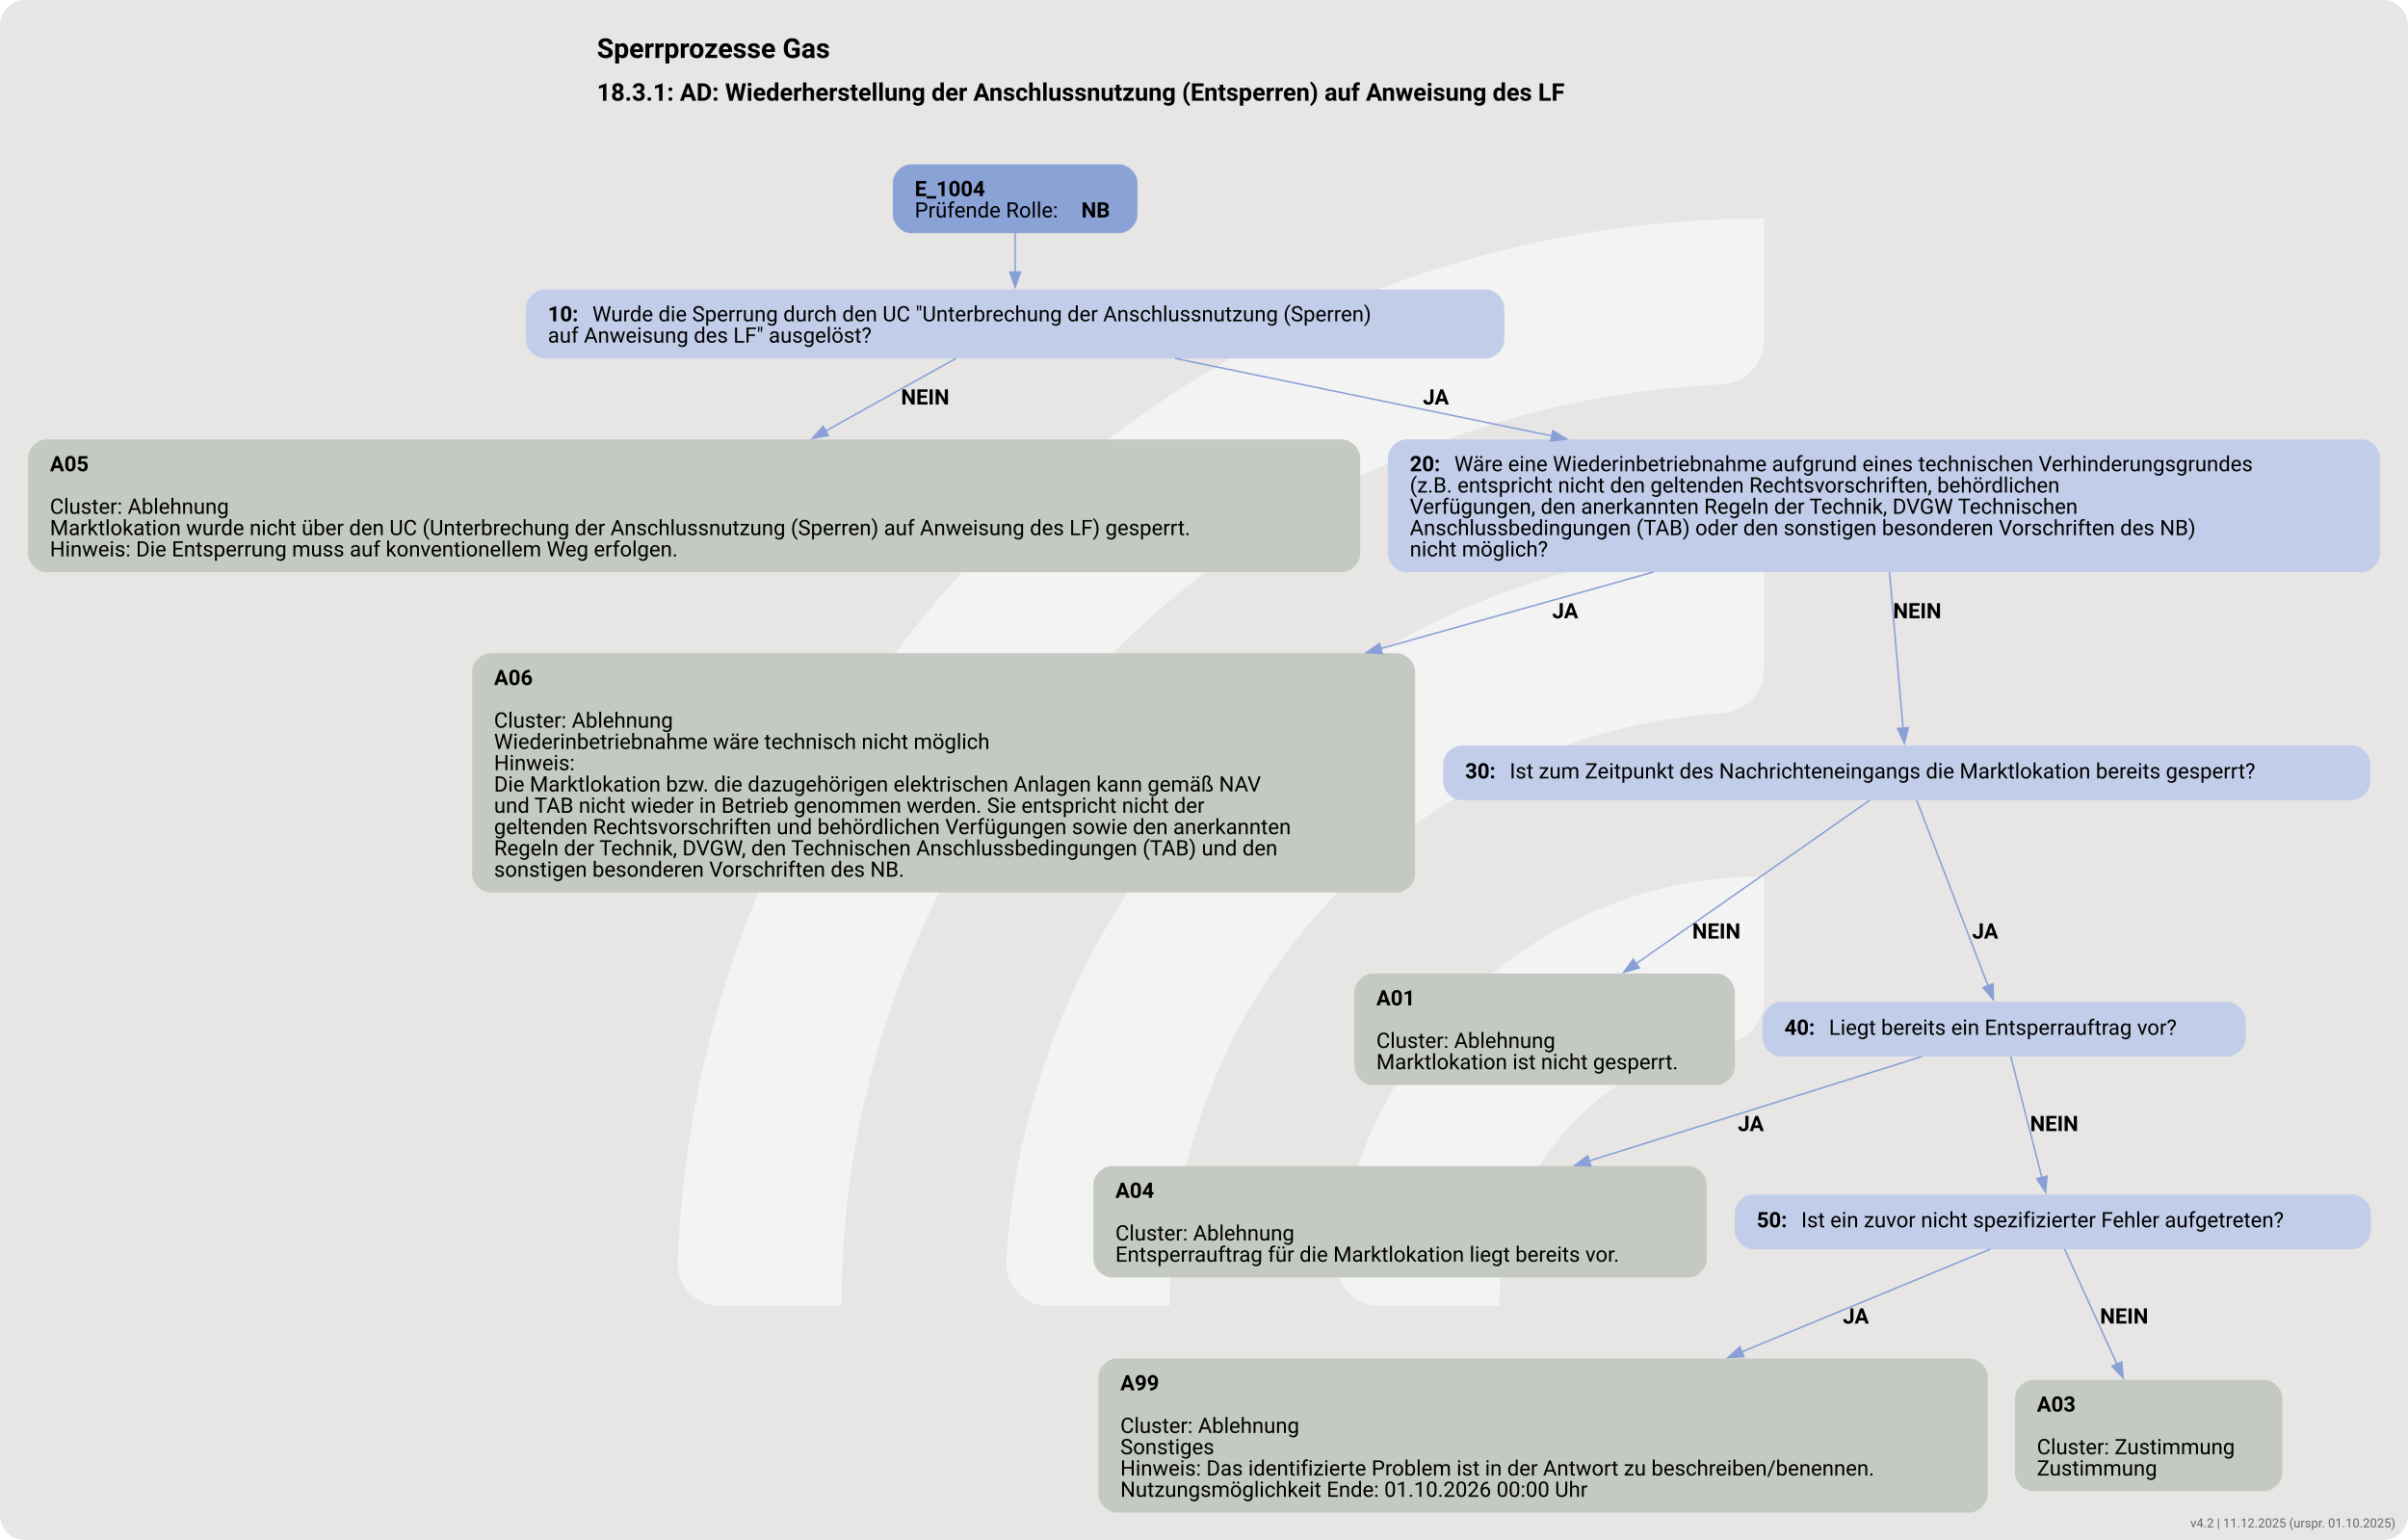
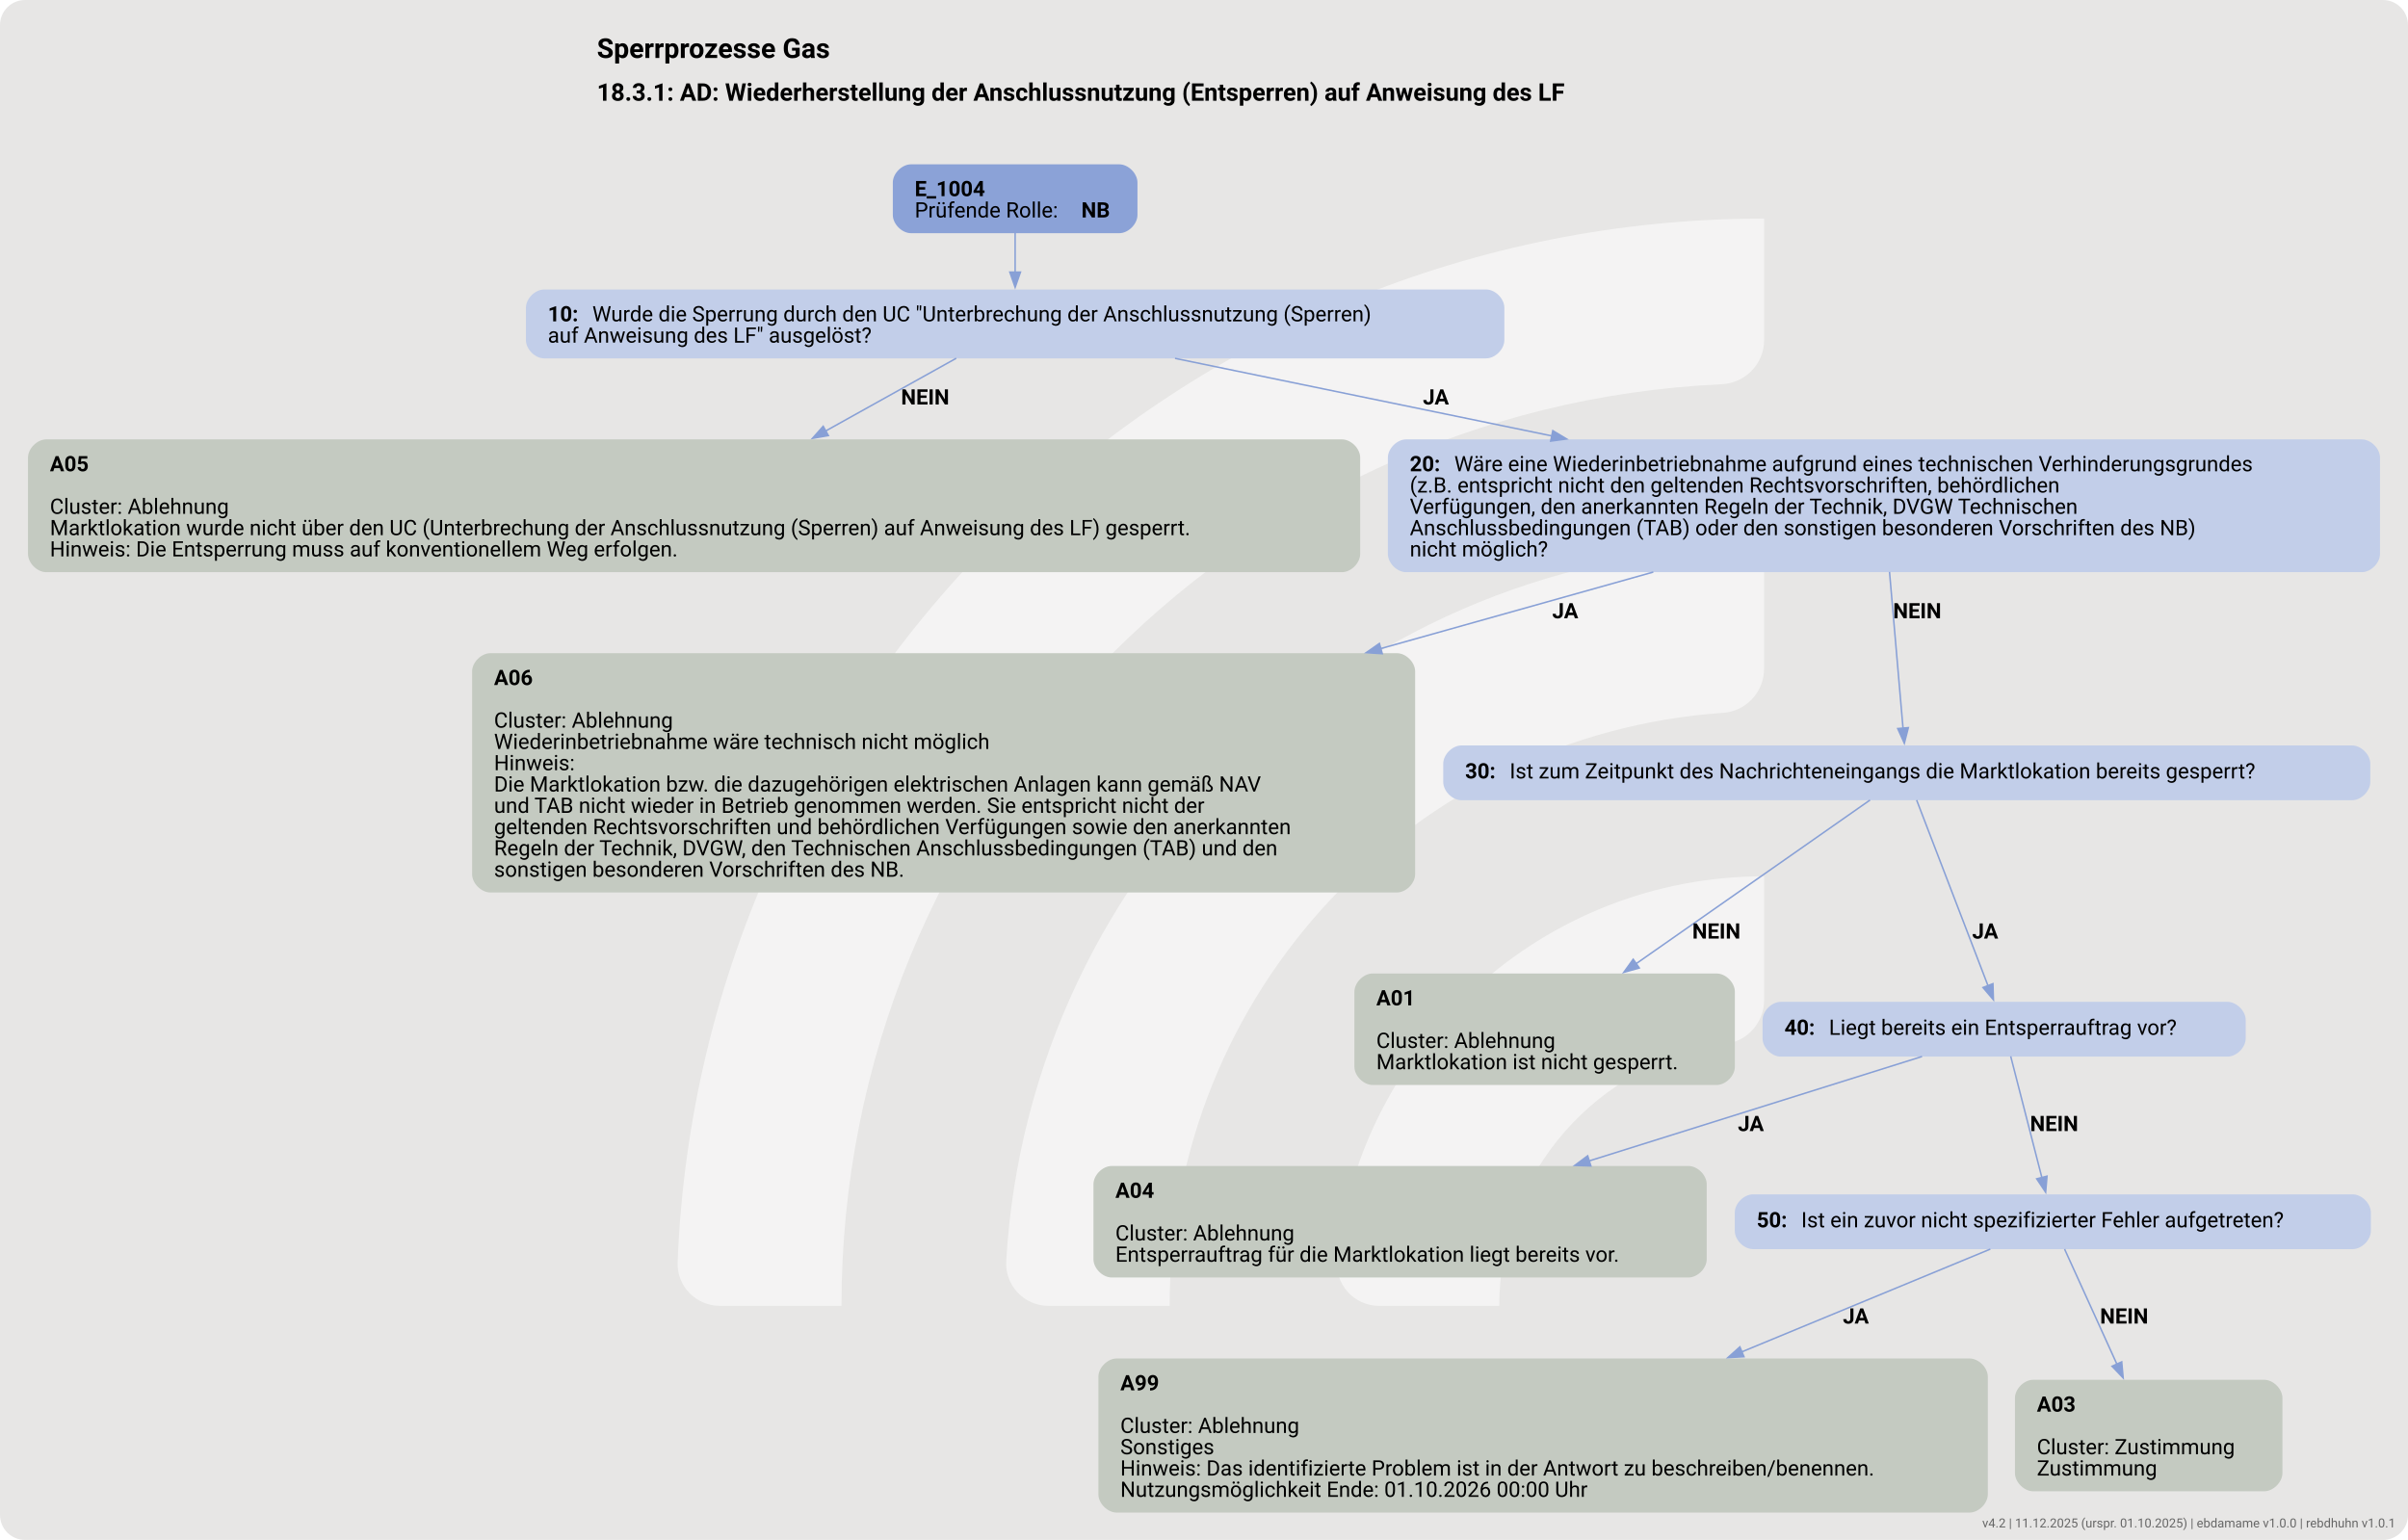
<svg xmlns="http://www.w3.org/2000/svg" version="1.1" width="1920.0px" viewBox="0 0 1920.0 1228.0" height="1228.0px">
  <g>
    <svg version="1.1" width="1920.0px" viewBox="0 0 1920.0 1228.0" height="1228.0px">
      <rect fill="#e7e6e5" x="0" y="0" width="1920.0" height="1228.0" rx="20" ry="20" />
      <g>
        <g transform="translate(459.2208, 122.8) scale(1 1) translate(0, 0) scale(1.72909 1.72909) ">
          <defs>
            <style>.cls-1{fill:#ffffff88;}</style>
          </defs>
          <path class="cls-1" d="M122.44,531.2h-56.1c-11,0-19.9-9.12-19.46-20.11C57.47,243.89,278.15,29.78,547.91,29.78v56.02c0,10.98-8.69,19.89-19.66,20.39-225.51,10.31-405.8,197-405.8,425Z" />
          <path class="cls-1" d="M273.78,531.2h-55.93c-11.23,0-20.09-9.48-19.43-20.69,10.74-183.44,163.39-329.39,349.48-329.39v56.26c0,10.71-8.27,19.62-18.96,20.35-142.35,9.77-255.17,128.69-255.17,273.46Z" />
          <path class="cls-1" d="M425.77,531.2h-55.45c-11.65,0-20.6-10.17-19.33-21.75,10.87-99.03,95.03-176.34,196.92-176.34v57.01c0,10.05-7.28,18.75-17.23,20.16-59.22,8.4-104.91,59.42-104.91,120.92Z" />
        </g>
        <svg width="1440pt" height="921pt" viewBox="0.00 0.00 1440.00 921.47">
          <g id="graph0" class="graph" transform="scale(0.910355 0.910355) rotate(0) translate(18 994.21)">
            <text text-anchor="start" x="373.9" y="-956.11" font-family="Roboto, sans-serif" font-weight="bold" font-size="18.00">Sperrprozesse Gas</text>
            <text text-anchor="start" x="373.9" y="-928.01" font-family="Roboto, sans-serif" font-weight="bold" font-size="16.00">18.3.1: AD: Wiederherstellung der Anschlussnutzung (Entsperren) auf Anweisung des LF</text>
            <g id="node1" class="node">
              <path fill="#8ba2d7" stroke="black" stroke-width="0" d="M717.17,-886.21C717.17,-886.21 580.38,-886.21 580.38,-886.21 574.38,-886.21 568.38,-880.21 568.38,-874.21 568.38,-874.21 568.38,-852.93 568.38,-852.93 568.38,-846.93 574.38,-840.93 580.38,-840.93 580.38,-840.93 717.17,-840.93 717.17,-840.93 723.17,-840.93 729.17,-846.93 729.17,-852.93 729.17,-852.93 729.17,-874.21 729.17,-874.21 729.17,-880.21 723.17,-886.21 717.17,-886.21" />
              <text text-anchor="start" x="582.77" y="-865.27" font-family="Roboto, sans-serif" font-weight="bold" font-size="14.00">E_1004</text>
              <text text-anchor="start" x="582.77" y="-851.27" font-family="Roboto, sans-serif" font-size="14.00">Prüfende Rolle: </text>
              <text text-anchor="start" x="692.27" y="-851.27" font-family="Roboto, sans-serif" font-weight="bold" font-size="14.00">NB</text>
            </g>
            <g id="node2" class="node">
              <path fill="#c2cee9" stroke="black" stroke-width="0" d="M958.3,-803.93C958.3,-803.93 339.25,-803.93 339.25,-803.93 333.25,-803.93 327.25,-797.93 327.25,-791.93 327.25,-791.93 327.25,-770.65 327.25,-770.65 327.25,-764.65 333.25,-758.65 339.25,-758.65 339.25,-758.65 958.3,-758.65 958.3,-758.65 964.3,-758.65 970.3,-764.65 970.3,-770.65 970.3,-770.65 970.3,-791.93 970.3,-791.93 970.3,-797.93 964.3,-803.93 958.3,-803.93" />
              <text text-anchor="start" x="341.65" y="-782.99" font-family="Roboto, sans-serif" font-weight="bold" font-size="14.00">10: </text>
              <text text-anchor="start" x="370.9" y="-782.99" font-family="Roboto, sans-serif" font-size="14.00">Wurde die Sperrung durch den UC "Unterbrechung der Anschlussnutzung (Sperren)</text>
              <text text-anchor="start" x="341.65" y="-768.99" font-family="Roboto, sans-serif" font-size="14.00">auf Anweisung des LF" ausgelöst?</text>
            </g>
            <g id="edge1" class="edge">
              <path fill="none" stroke="#88a0d6" d="M648.77,-841.06C648.77,-833.14 648.77,-823.98 648.77,-815.28" />
              <polygon fill="#88a0d6" stroke="#88a0d6" points="652.28,-815.38 648.78,-805.38 645.28,-815.38 652.28,-815.38" />
            </g>
            <g id="node3" class="node">
              <path fill="#c4cac1" stroke="black" stroke-width="0" d="M863.55,-705.4C863.55,-705.4 12,-705.4 12,-705.4 6,-705.4 0,-699.4 0,-693.4 0,-693.4 0,-630.12 0,-630.12 0,-624.12 6,-618.12 12,-618.12 12,-618.12 863.55,-618.12 863.55,-618.12 869.55,-618.12 875.55,-624.12 875.55,-630.12 875.55,-630.12 875.55,-693.4 875.55,-693.4 875.55,-699.4 869.55,-705.4 863.55,-705.4" />
              <text text-anchor="start" x="14.4" y="-684.46" font-family="Roboto, sans-serif" font-weight="bold" font-size="14.00">A05</text>
              <text text-anchor="start" x="14.4" y="-656.46" font-family="Roboto, sans-serif" font-size="14.00">Cluster: Ablehnung</text>
              <text text-anchor="start" x="14.4" y="-642.46" font-family="Roboto, sans-serif" font-size="14.00">Marktlokation wurde nicht über den UC (Unterbrechung der Anschlussnutzung (Sperren) auf Anweisung des LF) gesperrt.</text>
              <text text-anchor="start" x="14.4" y="-628.46" font-family="Roboto, sans-serif" font-size="14.00">Hinweis: Die Entsperrung muss auf konventionellem Weg erfolgen.</text>
            </g>
            <g id="edge2" class="edge">
              <path fill="none" stroke="#88a0d6" d="M610.07,-758.73C586.02,-745.34 554.11,-727.56 524.28,-710.95" />
              <polygon fill="#88a0d6" stroke="#88a0d6" points="526.02,-707.91 515.59,-706.1 522.62,-714.03 526.02,-707.91" />
              <text text-anchor="start" x="573.77" y="-728.35" font-family="Roboto, sans-serif" font-weight="bold" font-size="14.00">NEIN</text>
            </g>
            <g id="node4" class="node">
              <path fill="#c2cee9" stroke="black" stroke-width="0" d="M1533.8,-705.4C1533.8,-705.4 905.75,-705.4 905.75,-705.4 899.75,-705.4 893.75,-699.4 893.75,-693.4 893.75,-693.4 893.75,-630.12 893.75,-630.12 893.75,-624.12 899.75,-618.12 905.75,-618.12 905.75,-618.12 1533.8,-618.12 1533.8,-618.12 1539.8,-618.12 1545.8,-624.12 1545.8,-630.12 1545.8,-630.12 1545.8,-693.4 1545.8,-693.4 1545.8,-699.4 1539.8,-705.4 1533.8,-705.4" />
              <text text-anchor="start" x="908.15" y="-684.46" font-family="Roboto, sans-serif" font-weight="bold" font-size="14.00">20: </text>
              <text text-anchor="start" x="937.4" y="-684.46" font-family="Roboto, sans-serif" font-size="14.00">Wäre eine Wiederinbetriebnahme aufgrund eines technischen Verhinderungsgrundes</text>
              <text text-anchor="start" x="908.15" y="-670.46" font-family="Roboto, sans-serif" font-size="14.00">(z.B. entspricht nicht den geltenden Rechtsvorschriften, behördlichen</text>
              <text text-anchor="start" x="908.15" y="-656.46" font-family="Roboto, sans-serif" font-size="14.00">Verfügungen, den anerkannten Regeln der Technik, DVGW Technischen</text>
              <text text-anchor="start" x="908.15" y="-642.46" font-family="Roboto, sans-serif" font-size="14.00">Anschlussbedingungen (TAB) oder den sonstigen besonderen Vorschriften des NB)</text>
              <text text-anchor="start" x="908.15" y="-628.46" font-family="Roboto, sans-serif" font-size="14.00">nicht möglich?</text>
            </g>
            <g id="edge3" class="edge">
              <path fill="none" stroke="#88a0d6" d="M753.84,-758.66C823.19,-744.39 916.61,-725.16 1001.6,-707.67" />
              <polygon fill="#88a0d6" stroke="#88a0d6" points="1002.15,-711.13 1011.24,-705.68 1000.74,-704.27 1002.15,-711.13" />
              <text text-anchor="start" x="916.77" y="-728.35" font-family="Roboto, sans-serif" font-weight="bold" font-size="14.00">JA</text>
            </g>
            <g id="node5" class="node">
              <path fill="#c4cac1" stroke="black" stroke-width="0" d="M899.67,-564.87C899.67,-564.87 303.88,-564.87 303.88,-564.87 297.88,-564.87 291.88,-558.87 291.88,-552.87 291.88,-552.87 291.88,-419.59 291.88,-419.59 291.88,-413.59 297.88,-407.59 303.88,-407.59 303.88,-407.59 899.67,-407.59 899.67,-407.59 905.67,-407.59 911.67,-413.59 911.67,-419.59 911.67,-419.59 911.67,-552.87 911.67,-552.87 911.67,-558.87 905.67,-564.87 899.67,-564.87" />
              <text text-anchor="start" x="306.27" y="-543.93" font-family="Roboto, sans-serif" font-weight="bold" font-size="14.00">A06</text>
              <text text-anchor="start" x="306.27" y="-515.93" font-family="Roboto, sans-serif" font-size="14.00">Cluster: Ablehnung</text>
              <text text-anchor="start" x="306.27" y="-501.93" font-family="Roboto, sans-serif" font-size="14.00">Wiederinbetriebnahme wäre technisch nicht möglich</text>
              <text text-anchor="start" x="306.27" y="-487.93" font-family="Roboto, sans-serif" font-size="14.00">Hinweis:</text>
              <text text-anchor="start" x="306.27" y="-473.93" font-family="Roboto, sans-serif" font-size="14.00">Die Marktlokation bzw. die dazugehörigen elektrischen Anlagen kann gemäß NAV</text>
              <text text-anchor="start" x="306.27" y="-459.93" font-family="Roboto, sans-serif" font-size="14.00">und TAB nicht wieder in Betrieb genommen werden. Sie entspricht nicht der</text>
              <text text-anchor="start" x="306.27" y="-445.93" font-family="Roboto, sans-serif" font-size="14.00">geltenden Rechtsvorschriften und behördlichen Verfügungen sowie den anerkannten</text>
              <text text-anchor="start" x="306.27" y="-431.93" font-family="Roboto, sans-serif" font-size="14.00">Regeln der Technik, DVGW, den Technischen Anschlussbedingungen (TAB) und den</text>
              <text text-anchor="start" x="306.27" y="-417.93" font-family="Roboto, sans-serif" font-size="14.00">sonstigen besonderen Vorschriften des NB.</text>
            </g>
            <g id="edge4" class="edge">
              <path fill="none" stroke="#88a0d6" d="M1068.2,-618.2C1013.89,-602.95 950.74,-585.22 888.77,-567.82" />
              <polygon fill="#88a0d6" stroke="#88a0d6" points="890.06,-564.54 879.48,-565.21 888.17,-571.28 890.06,-564.54" />
              <text text-anchor="start" x="1001.77" y="-587.82" font-family="Roboto, sans-serif" font-weight="bold" font-size="14.00">JA</text>
            </g>
            <g id="node6" class="node">
              <path fill="#c2cee9" stroke="black" stroke-width="0" d="M1527.43,-504.23C1527.43,-504.23 942.13,-504.23 942.13,-504.23 936.13,-504.23 930.13,-498.23 930.13,-492.23 930.13,-492.23 930.13,-480.23 930.13,-480.23 930.13,-474.23 936.13,-468.23 942.13,-468.23 942.13,-468.23 1527.43,-468.23 1527.43,-468.23 1533.43,-468.23 1539.43,-474.23 1539.43,-480.23 1539.43,-480.23 1539.43,-492.23 1539.43,-492.23 1539.43,-498.23 1533.43,-504.23 1527.43,-504.23" />
              <text text-anchor="start" x="944.53" y="-482.55" font-family="Roboto, sans-serif" font-weight="bold" font-size="14.00">30: </text>
              <text text-anchor="start" x="973.78" y="-482.55" font-family="Roboto, sans-serif" font-size="14.00">Ist zum Zeitpunkt des Nachrichteneingangs die Marktlokation bereits gesperrt?</text>
            </g>
            <g id="edge5" class="edge">
              <path fill="none" stroke="#88a0d6" d="M1223.44,-618.31C1226.21,-586.32 1229.92,-543.34 1232.33,-515.47" />
              <polygon fill="#88a0d6" stroke="#88a0d6" points="1235.81,-515.94 1233.18,-505.68 1228.83,-515.34 1235.81,-515.94" />
              <text text-anchor="start" x="1225.78" y="-587.82" font-family="Roboto, sans-serif" font-weight="bold" font-size="14.00">NEIN</text>
            </g>
            <g id="node7" class="node">
              <path fill="#c4cac1" stroke="black" stroke-width="0" d="M1109.8,-354.34C1109.8,-354.34 883.75,-354.34 883.75,-354.34 877.75,-354.34 871.75,-348.34 871.75,-342.34 871.75,-342.34 871.75,-293.06 871.75,-293.06 871.75,-287.06 877.75,-281.06 883.75,-281.06 883.75,-281.06 1109.8,-281.06 1109.8,-281.06 1115.8,-281.06 1121.8,-287.06 1121.8,-293.06 1121.8,-293.06 1121.8,-342.34 1121.8,-342.34 1121.8,-348.34 1115.8,-354.34 1109.8,-354.34" />
              <text text-anchor="start" x="886.15" y="-333.4" font-family="Roboto, sans-serif" font-weight="bold" font-size="14.00">A01</text>
              <text text-anchor="start" x="886.15" y="-305.4" font-family="Roboto, sans-serif" font-size="14.00">Cluster: Ablehnung</text>
              <text text-anchor="start" x="886.15" y="-291.4" font-family="Roboto, sans-serif" font-size="14.00">Marktlokation ist nicht gesperrt.</text>
            </g>
            <g id="edge6" class="edge">
              <path fill="none" stroke="#88a0d6" d="M1210.64,-468.35C1174.9,-443.33 1106.73,-395.64 1056.94,-360.8" />
              <polygon fill="#88a0d6" stroke="#88a0d6" points="1058.99,-357.96 1048.79,-355.1 1054.98,-363.7 1058.99,-357.96" />
              <text text-anchor="start" x="1093.78" y="-377.29" font-family="Roboto, sans-serif" font-weight="bold" font-size="14.00">NEIN</text>
            </g>
            <g id="node8" class="node">
              <path fill="#c2cee9" stroke="black" stroke-width="0" d="M1445.55,-335.7C1445.55,-335.7 1152,-335.7 1152,-335.7 1146,-335.7 1140,-329.7 1140,-323.7 1140,-323.7 1140,-311.7 1140,-311.7 1140,-305.7 1146,-299.7 1152,-299.7 1152,-299.7 1445.55,-299.7 1445.55,-299.7 1451.55,-299.7 1457.55,-305.7 1457.55,-311.7 1457.55,-311.7 1457.55,-323.7 1457.55,-323.7 1457.55,-329.7 1451.55,-335.7 1445.55,-335.7" />
              <text text-anchor="start" x="1154.4" y="-314.02" font-family="Roboto, sans-serif" font-weight="bold" font-size="14.00">40: </text>
              <text text-anchor="start" x="1183.65" y="-314.02" font-family="Roboto, sans-serif" font-size="14.00">Liegt bereits ein Entsperrauftrag vor?</text>
            </g>
            <g id="edge7" class="edge">
              <path fill="none" stroke="#88a0d6" d="M1241.26,-468.35C1252.33,-439.54 1274.96,-380.68 1288.29,-345.98" />
              <polygon fill="#88a0d6" stroke="#88a0d6" points="1291.41,-347.63 1291.73,-337.04 1284.87,-345.12 1291.41,-347.63" />
              <text text-anchor="start" x="1277.78" y="-377.29" font-family="Roboto, sans-serif" font-weight="bold" font-size="14.00">JA</text>
            </g>
            <g id="node9" class="node">
              <path fill="#c4cac1" stroke="black" stroke-width="0" d="M1091.3,-227.81C1091.3,-227.81 712.25,-227.81 712.25,-227.81 706.25,-227.81 700.25,-221.81 700.25,-215.81 700.25,-215.81 700.25,-166.53 700.25,-166.53 700.25,-160.53 706.25,-154.53 712.25,-154.53 712.25,-154.53 1091.3,-154.53 1091.3,-154.53 1097.3,-154.53 1103.3,-160.53 1103.3,-166.53 1103.3,-166.53 1103.3,-215.81 1103.3,-215.81 1103.3,-221.81 1097.3,-227.81 1091.3,-227.81" />
              <text text-anchor="start" x="714.65" y="-206.87" font-family="Roboto, sans-serif" font-weight="bold" font-size="14.00">A04</text>
              <text text-anchor="start" x="714.65" y="-178.87" font-family="Roboto, sans-serif" font-size="14.00">Cluster: Ablehnung</text>
              <text text-anchor="start" x="714.65" y="-164.87" font-family="Roboto, sans-serif" font-size="14.00">Entsperrauftrag für die Marktlokation liegt bereits vor.</text>
            </g>
            <g id="edge8" class="edge">
              <path fill="none" stroke="#88a0d6" d="M1244.82,-299.78C1188.85,-282.22 1099.38,-254.16 1025.85,-231.09" />
              <polygon fill="#88a0d6" stroke="#88a0d6" points="1027.16,-227.83 1016.57,-228.18 1025.06,-234.51 1027.16,-227.83" />
              <text text-anchor="start" x="1123.78" y="-250.76" font-family="Roboto, sans-serif" font-weight="bold" font-size="14.00">JA</text>
            </g>
            <g id="node10" class="node">
              <path fill="#c2cee9" stroke="black" stroke-width="0" d="M1527.8,-209.17C1527.8,-209.17 1133.75,-209.17 1133.75,-209.17 1127.75,-209.17 1121.75,-203.17 1121.75,-197.17 1121.75,-197.17 1121.75,-185.17 1121.75,-185.17 1121.75,-179.17 1127.75,-173.17 1133.75,-173.17 1133.75,-173.17 1527.8,-173.17 1527.8,-173.17 1533.8,-173.17 1539.8,-179.17 1539.8,-185.17 1539.8,-185.17 1539.8,-197.17 1539.8,-197.17 1539.8,-203.17 1533.8,-209.17 1527.8,-209.17" />
              <text text-anchor="start" x="1136.15" y="-187.5" font-family="Roboto, sans-serif" font-weight="bold" font-size="14.00">50: </text>
              <text text-anchor="start" x="1165.4" y="-187.5" font-family="Roboto, sans-serif" font-size="14.00">Ist ein zuvor nicht spezifizierter Fehler aufgetreten?</text>
            </g>
            <g id="edge9" class="edge">
              <path fill="none" stroke="#88a0d6" d="M1303.09,-299.91C1308.34,-279.48 1317.28,-244.7 1323.57,-220.19" />
              <polygon fill="#88a0d6" stroke="#88a0d6" points="1326.95,-221.12 1326.05,-210.56 1320.17,-219.38 1326.95,-221.12" />
              <text text-anchor="start" x="1315.78" y="-250.76" font-family="Roboto, sans-serif" font-weight="bold" font-size="14.00">NEIN</text>
            </g>
            <g id="node11" class="node">
              <path fill="#c4cac1" stroke="black" stroke-width="0" d="M1276.05,-101.28C1276.05,-101.28 715.5,-101.28 715.5,-101.28 709.5,-101.28 703.5,-95.28 703.5,-89.28 703.5,-89.28 703.5,-12 703.5,-12 703.5,-6 709.5,0 715.5,0 715.5,0 1276.05,0 1276.05,0 1282.05,0 1288.05,-6 1288.05,-12 1288.05,-12 1288.05,-89.28 1288.05,-89.28 1288.05,-95.28 1282.05,-101.28 1276.05,-101.28" />
              <text text-anchor="start" x="717.9" y="-80.34" font-family="Roboto, sans-serif" font-weight="bold" font-size="14.00">A99</text>
              <text text-anchor="start" x="717.9" y="-52.34" font-family="Roboto, sans-serif" font-size="14.00">Cluster: Ablehnung</text>
              <text text-anchor="start" x="717.9" y="-38.34" font-family="Roboto, sans-serif" font-size="14.00">Sonstiges</text>
              <text text-anchor="start" x="717.9" y="-24.34" font-family="Roboto, sans-serif" font-size="14.00">Hinweis: Das identifizierte Problem ist in der Antwort zu beschreiben/benennen.</text>
              <text text-anchor="start" x="717.9" y="-10.34" font-family="Roboto, sans-serif" font-size="14.00">Nutzungsmöglichkeit Ende: 01.10.2026 00:00 Uhr</text>
            </g>
            <g id="edge10" class="edge">
              <path fill="none" stroke="#88a0d6" d="M1289.7,-173.18C1248.99,-156.35 1184.46,-129.66 1126.22,-105.58" />
              <polygon fill="#88a0d6" stroke="#88a0d6" points="1127.78,-102.44 1117.2,-101.85 1125.1,-108.91 1127.78,-102.44" />
              <text text-anchor="start" x="1192.78" y="-124.23" font-family="Roboto, sans-serif" font-weight="bold" font-size="14.00">JA</text>
            </g>
            <g id="node12" class="node">
              <path fill="#c4cac1" stroke="black" stroke-width="0" d="M1469.68,-87.28C1469.68,-87.28 1317.88,-87.28 1317.88,-87.28 1311.88,-87.28 1305.88,-81.28 1305.88,-75.28 1305.88,-75.28 1305.88,-26 1305.88,-26 1305.88,-20 1311.88,-14 1317.88,-14 1317.88,-14 1469.68,-14 1469.68,-14 1475.68,-14 1481.68,-20 1481.68,-26 1481.68,-26 1481.68,-75.28 1481.68,-75.28 1481.68,-81.28 1475.68,-87.28 1469.68,-87.28" />
              <text text-anchor="start" x="1320.28" y="-66.34" font-family="Roboto, sans-serif" font-weight="bold" font-size="14.00">A03</text>
              <text text-anchor="start" x="1320.28" y="-38.34" font-family="Roboto, sans-serif" font-size="14.00">Cluster: Zustimmung</text>
              <text text-anchor="start" x="1320.28" y="-24.34" font-family="Roboto, sans-serif" font-size="14.00">Zustimmung</text>
            </g>
            <g id="edge11" class="edge">
              <path fill="none" stroke="#88a0d6" d="M1338.5,-173.18C1347.02,-154.45 1361.08,-123.52 1372.89,-97.55" />
              <polygon fill="#88a0d6" stroke="#88a0d6" points="1376.05,-99.08 1377,-88.52 1369.68,-96.18 1376.05,-99.08" />
              <text text-anchor="start" x="1361.78" y="-124.23" font-family="Roboto, sans-serif" font-weight="bold" font-size="14.00">NEIN</text>
            </g>
          </g>
        </svg>
      </g>
    </svg>
  </g>
-   <text x="1910.0" y="1218.0" text-anchor="end" font-family="Roboto, sans-serif" font-size="10" fill="#666666">v4.2 | 11.12.2025 (urspr. 01.10.2025)</text>
+   <text x="1910.0" y="1218.0" text-anchor="end" font-family="Roboto, sans-serif" font-size="10" fill="#666666">v4.2 | 11.12.2025 (urspr. 01.10.2025) | ebdamame v1.0.0 | rebdhuhn v1.0.1</text>
</svg>
